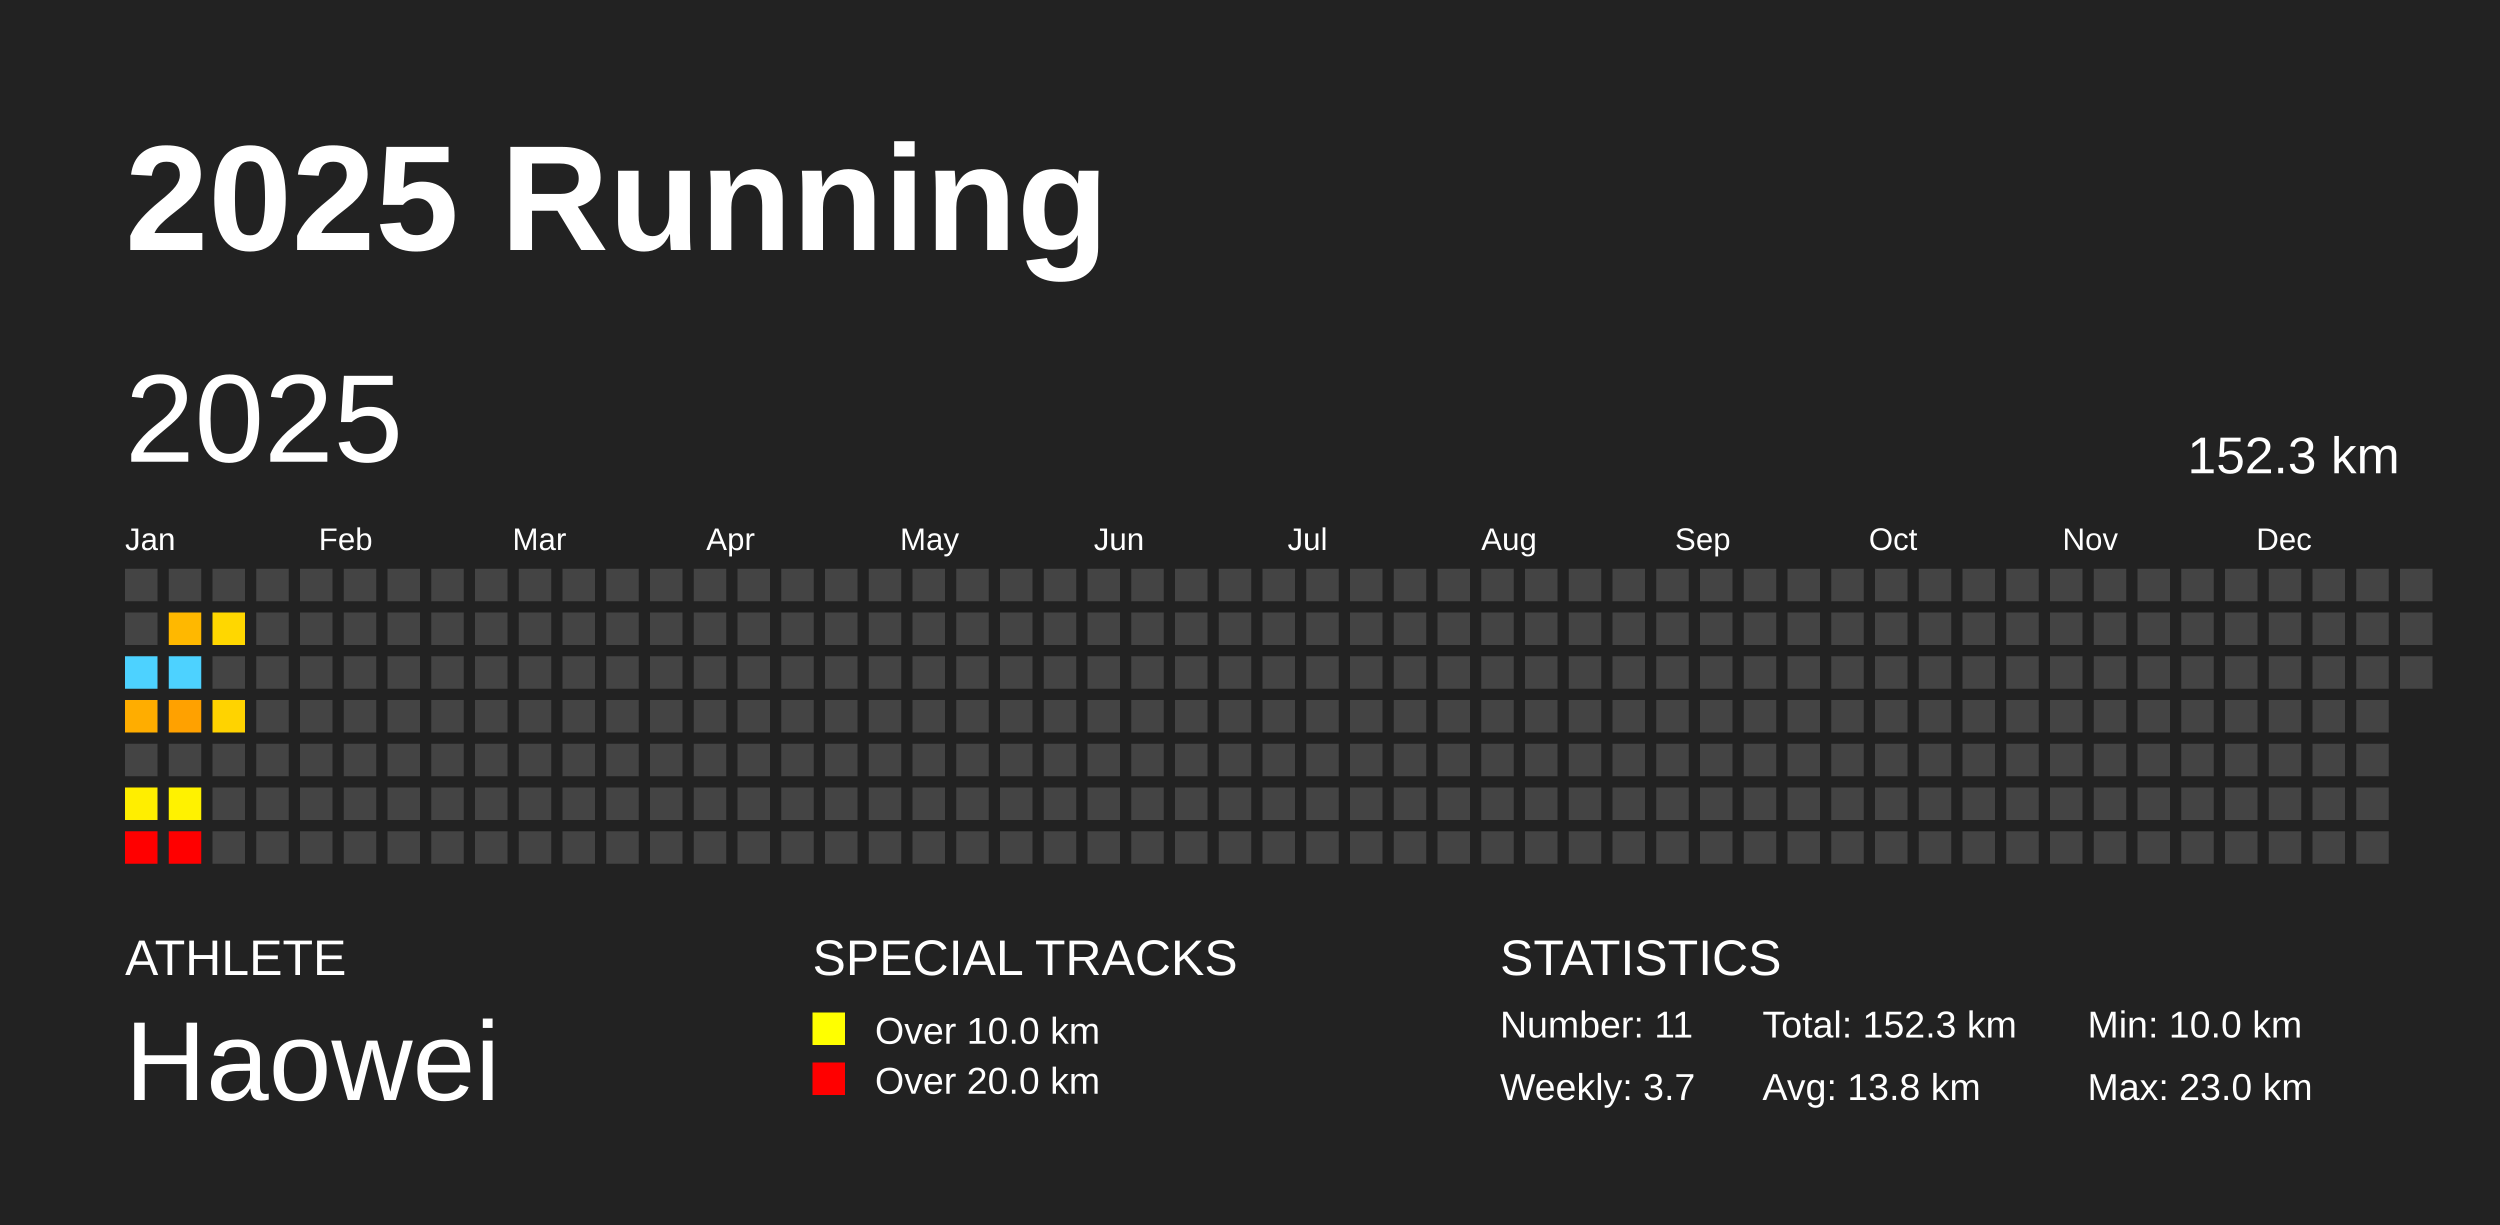
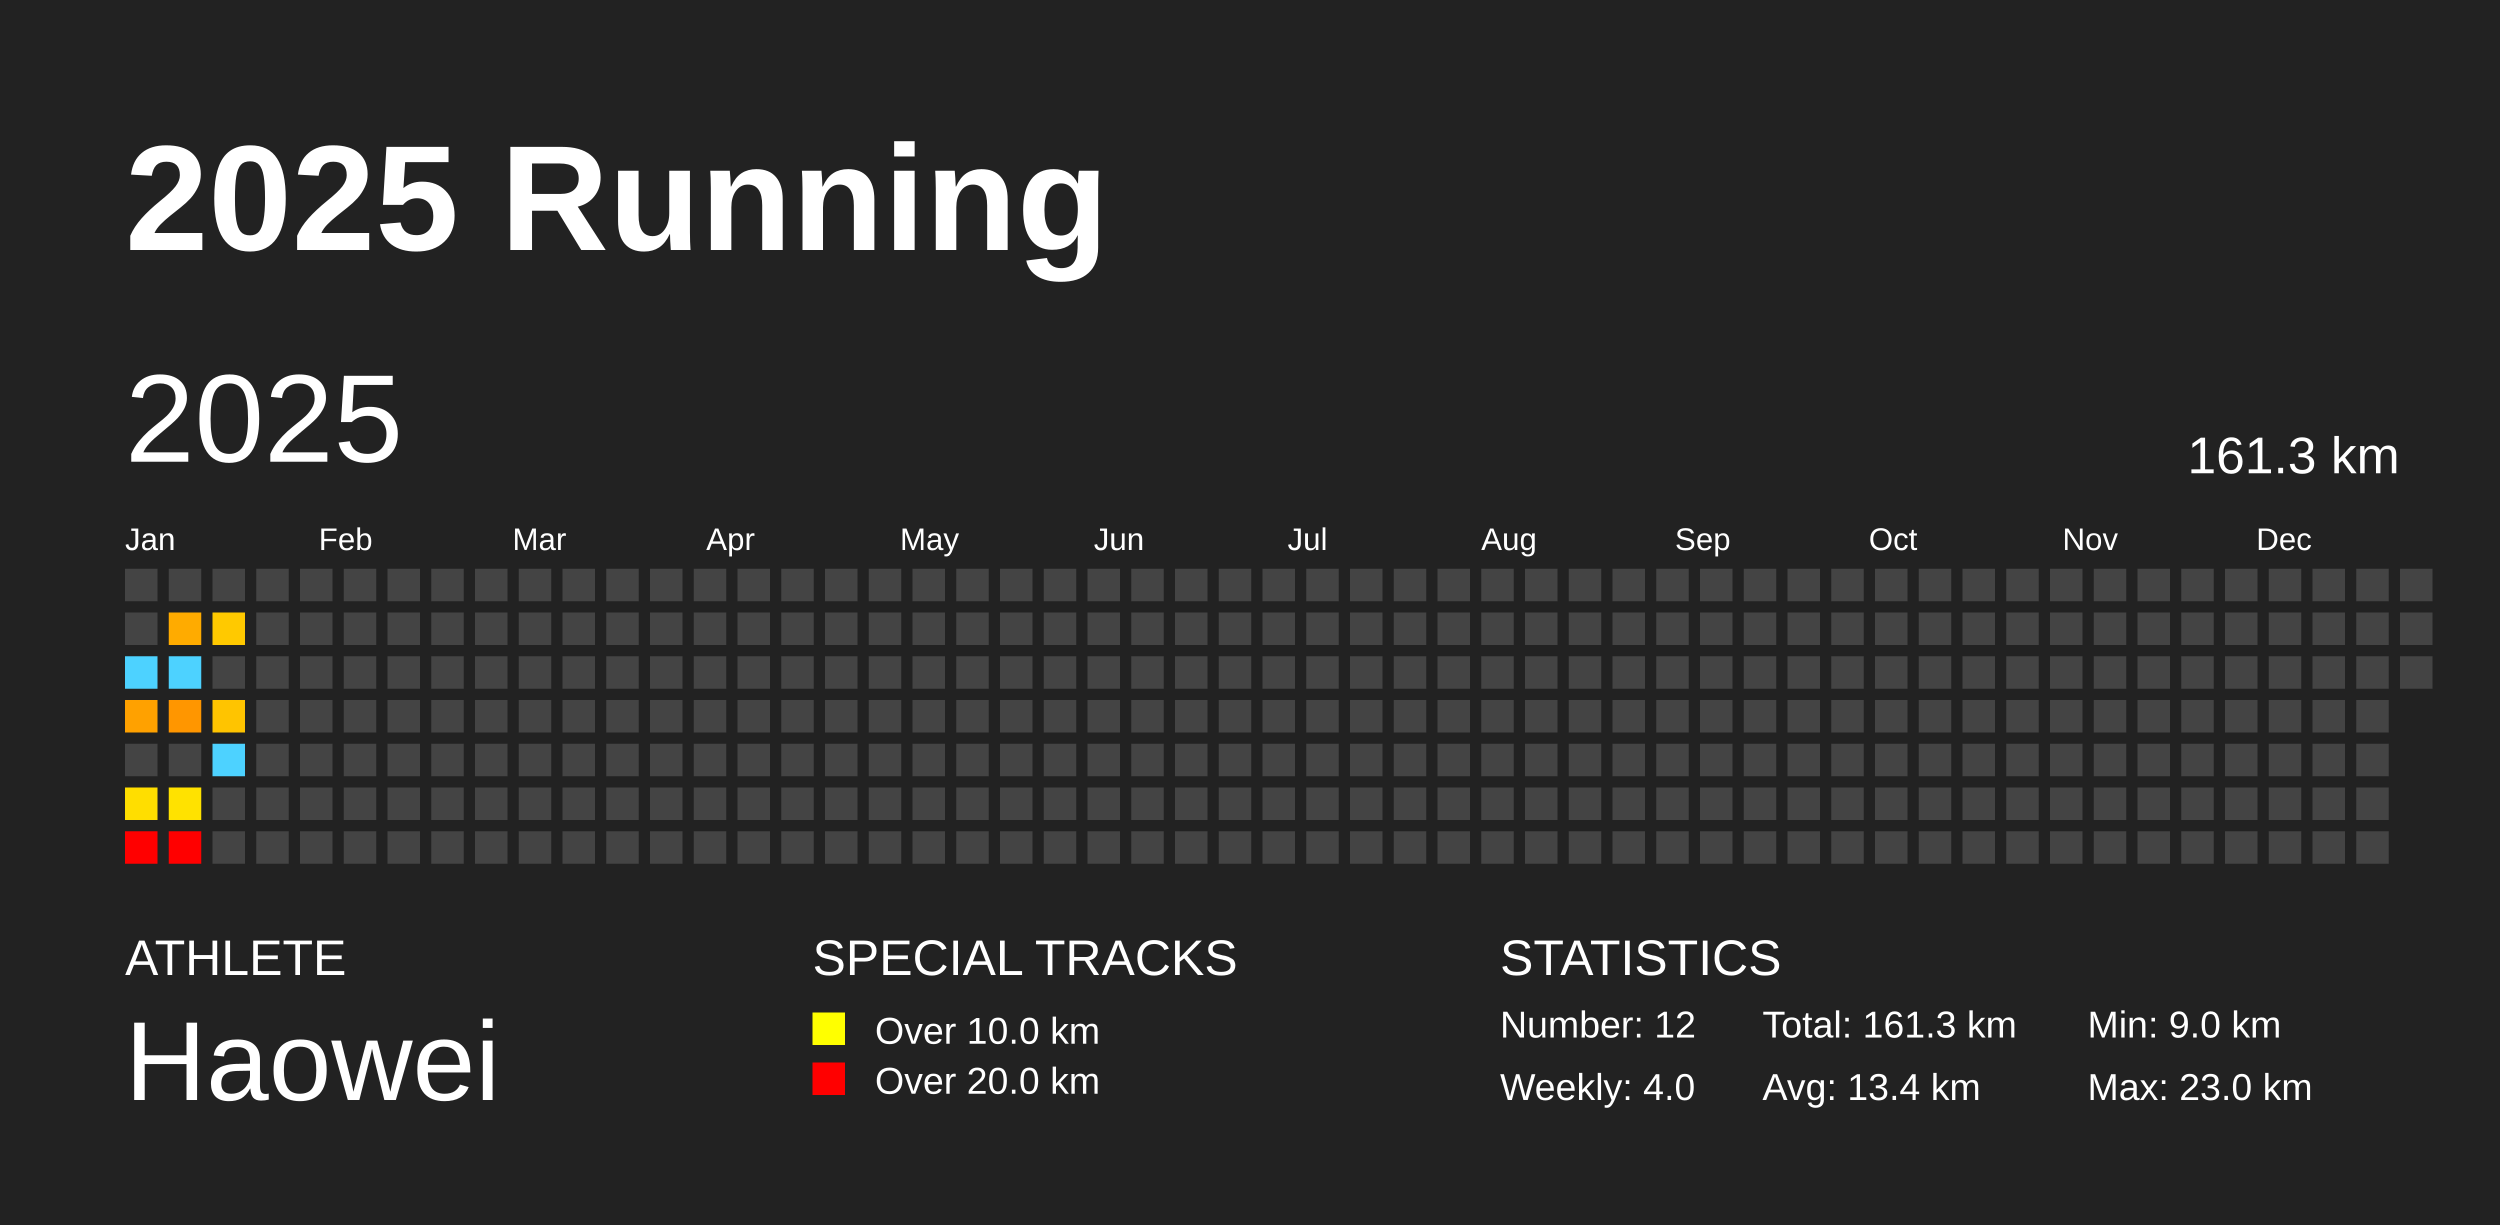
<svg xmlns="http://www.w3.org/2000/svg" baseProfile="full" height="98mm" version="1.1" viewBox="0,0,200,98" width="200mm">
  <defs />
  <rect fill="#222222" height="98" width="200" x="0" y="0" />
  <text fill="#FFFFFF" style="font-size:12px; font-family:Arial; font-weight:bold;" x="10" y="20">2025 Running</text>
  <text fill="#FFFFFF" style="font-size:4px; font-family:Arial" x="10" y="78">ATHLETE</text>
  <text fill="#FFFFFF" style="font-size:9px; font-family:Arial" x="10" y="88">Haowei</text>
  <text fill="#FFFFFF" style="font-size:4px; font-family:Arial" x="65" y="78">SPECIAL TRACKS</text>
  <rect fill="yellow" height="2.6" width="2.6" x="65" y="81" />
  <text fill="#FFFFFF" style="font-size:3px; font-family:Arial" x="70" y="83.5">Over 10.0 km</text>
  <rect fill="red" height="2.6" width="2.6" x="65" y="85" />
  <text fill="#FFFFFF" style="font-size:3px; font-family:Arial" x="70" y="87.5">Over 20.0 km</text>
  <text fill="#FFFFFF" style="font-size:4px; font-family:Arial" x="120" y="78">STATISTICS</text>
-   <text fill="#FFFFFF" style="font-size:3px; font-family:Arial" x="120" y="83">Number: 11</text>
-   <text fill="#FFFFFF" style="font-size:3px; font-family:Arial" x="120" y="88">Weekly: 3.7</text>
-   <text fill="#FFFFFF" style="font-size:3px; font-family:Arial" x="141" y="83">Total: 152.3 km</text>
-   <text fill="#FFFFFF" style="font-size:3px; font-family:Arial" x="141" y="88">Avg: 13.8 km</text>
-   <text fill="#FFFFFF" style="font-size:3px; font-family:Arial" x="167" y="83">Min: 10.0 km</text>
+   <text fill="#FFFFFF" style="font-size:3px; font-family:Arial" x="120" y="83">Number: 12</text>
+   <text fill="#FFFFFF" style="font-size:3px; font-family:Arial" x="120" y="88">Weekly: 4.0</text>
+   <text fill="#FFFFFF" style="font-size:3px; font-family:Arial" x="141" y="83">Total: 161.3 km</text>
+   <text fill="#FFFFFF" style="font-size:3px; font-family:Arial" x="141" y="88">Avg: 13.4 km</text>
+   <text fill="#FFFFFF" style="font-size:3px; font-family:Arial" x="167" y="83">Min: 9.0 km</text>
  <text fill="#FFFFFF" style="font-size:3px; font-family:Arial" x="167" y="88">Max: 23.0 km</text>
  <text dominant-baseline="hanging" fill="#FFFFFF" style="font-size:10.0px; font-family:Arial;" x="10" y="30">2025</text>
-   <text dominant-baseline="hanging" fill="#FFFFFF" style="font-size:4.125px; font-family:Arial;" x="175" y="35">152.3 km</text>
+   <text dominant-baseline="hanging" fill="#FFFFFF" style="font-size:4.125px; font-family:Arial;" x="175" y="35">161.3 km</text>
  <text fill="#FFFFFF" style="font-size:2.5px; font-family:Arial" x="10.0" y="44">Jan</text>
  <text fill="#FFFFFF" style="font-size:2.5px; font-family:Arial" x="25.5" y="44">Feb</text>
  <text fill="#FFFFFF" style="font-size:2.5px; font-family:Arial" x="41.0" y="44">Mar</text>
  <text fill="#FFFFFF" style="font-size:2.5px; font-family:Arial" x="56.5" y="44">Apr</text>
  <text fill="#FFFFFF" style="font-size:2.5px; font-family:Arial" x="72.0" y="44">May</text>
  <text fill="#FFFFFF" style="font-size:2.5px; font-family:Arial" x="87.5" y="44">Jun</text>
  <text fill="#FFFFFF" style="font-size:2.5px; font-family:Arial" x="103.0" y="44">Jul</text>
  <text fill="#FFFFFF" style="font-size:2.5px; font-family:Arial" x="118.5" y="44">Aug</text>
  <text fill="#FFFFFF" style="font-size:2.5px; font-family:Arial" x="134.0" y="44">Sep</text>
  <text fill="#FFFFFF" style="font-size:2.5px; font-family:Arial" x="149.5" y="44">Oct</text>
  <text fill="#FFFFFF" style="font-size:2.5px; font-family:Arial" x="165.0" y="44">Nov</text>
  <text fill="#FFFFFF" style="font-size:2.5px; font-family:Arial" x="180.5" y="44">Dec</text>
  <rect fill="#444444" height="2.6" width="2.6" x="10.0" y="45.5" />
  <rect fill="#444444" height="2.6" width="2.6" x="10.0" y="49.0" />
  <rect fill="#4dd2ff" height="2.6" width="2.6" x="10.0" y="52.5" />
-   <rect fill="#ffad00" height="2.6" width="2.6" x="10.0" y="56.0" />
+   <rect fill="#ffa100" height="2.6" width="2.6" x="10.0" y="56.0" />
  <rect fill="#444444" height="2.6" width="2.6" x="10.0" y="59.5" />
-   <rect fill="#ffee00" height="2.6" width="2.6" x="10.0" y="63.0" />
+   <rect fill="#ffde00" height="2.6" width="2.6" x="10.0" y="63.0" />
  <rect fill="red" height="2.6" width="2.6" x="10.0" y="66.5" />
  <rect fill="#444444" height="2.6" width="2.6" x="13.5" y="45.5" />
-   <rect fill="#ffb800" height="2.6" width="2.6" x="13.5" y="49.0" />
+   <rect fill="#ffab00" height="2.6" width="2.6" x="13.5" y="49.0" />
  <rect fill="#4dd2ff" height="2.6" width="2.6" x="13.5" y="52.5" />
-   <rect fill="#ffa100" height="2.6" width="2.6" x="13.5" y="56.0" />
+   <rect fill="#ff9600" height="2.6" width="2.6" x="13.5" y="56.0" />
  <rect fill="#444444" height="2.6" width="2.6" x="13.5" y="59.5" />
-   <rect fill="#fff200" height="2.6" width="2.6" x="13.5" y="63.0" />
+   <rect fill="#ffe200" height="2.6" width="2.6" x="13.5" y="63.0" />
  <rect fill="red" height="2.6" width="2.6" x="13.5" y="66.5" />
  <rect fill="#444444" height="2.6" width="2.6" x="17.0" y="45.5" />
-   <rect fill="#ffd700" height="2.6" width="2.6" x="17.0" y="49.0" />
+   <rect fill="#ffc900" height="2.6" width="2.6" x="17.0" y="49.0" />
  <rect fill="#444444" height="2.6" width="2.6" x="17.0" y="52.5" />
-   <rect fill="#ffd300" height="2.6" width="2.6" x="17.0" y="56.0" />
-   <rect fill="#444444" height="2.6" width="2.6" x="17.0" y="59.5" />
+   <rect fill="#ffc400" height="2.6" width="2.6" x="17.0" y="56.0" />
+   <rect fill="#4dd2ff" height="2.6" width="2.6" x="17.0" y="59.5" />
  <rect fill="#444444" height="2.6" width="2.6" x="17.0" y="63.0" />
  <rect fill="#444444" height="2.6" width="2.6" x="17.0" y="66.5" />
  <rect fill="#444444" height="2.6" width="2.6" x="20.5" y="45.5" />
  <rect fill="#444444" height="2.6" width="2.6" x="20.5" y="49.0" />
  <rect fill="#444444" height="2.6" width="2.6" x="20.5" y="52.5" />
  <rect fill="#444444" height="2.6" width="2.6" x="20.5" y="56.0" />
  <rect fill="#444444" height="2.6" width="2.6" x="20.5" y="59.5" />
  <rect fill="#444444" height="2.6" width="2.6" x="20.5" y="63.0" />
  <rect fill="#444444" height="2.6" width="2.6" x="20.5" y="66.5" />
  <rect fill="#444444" height="2.6" width="2.6" x="24.0" y="45.5" />
  <rect fill="#444444" height="2.6" width="2.6" x="24.0" y="49.0" />
  <rect fill="#444444" height="2.6" width="2.6" x="24.0" y="52.5" />
  <rect fill="#444444" height="2.6" width="2.6" x="24.0" y="56.0" />
  <rect fill="#444444" height="2.6" width="2.6" x="24.0" y="59.5" />
  <rect fill="#444444" height="2.6" width="2.6" x="24.0" y="63.0" />
  <rect fill="#444444" height="2.6" width="2.6" x="24.0" y="66.5" />
  <rect fill="#444444" height="2.6" width="2.6" x="27.5" y="45.5" />
  <rect fill="#444444" height="2.6" width="2.6" x="27.5" y="49.0" />
  <rect fill="#444444" height="2.6" width="2.6" x="27.5" y="52.5" />
  <rect fill="#444444" height="2.6" width="2.6" x="27.5" y="56.0" />
  <rect fill="#444444" height="2.6" width="2.6" x="27.5" y="59.5" />
  <rect fill="#444444" height="2.6" width="2.6" x="27.5" y="63.0" />
  <rect fill="#444444" height="2.6" width="2.6" x="27.5" y="66.5" />
  <rect fill="#444444" height="2.6" width="2.6" x="31.0" y="45.5" />
  <rect fill="#444444" height="2.6" width="2.6" x="31.0" y="49.0" />
  <rect fill="#444444" height="2.6" width="2.6" x="31.0" y="52.5" />
  <rect fill="#444444" height="2.6" width="2.6" x="31.0" y="56.0" />
  <rect fill="#444444" height="2.6" width="2.6" x="31.0" y="59.5" />
  <rect fill="#444444" height="2.6" width="2.6" x="31.0" y="63.0" />
  <rect fill="#444444" height="2.6" width="2.6" x="31.0" y="66.5" />
  <rect fill="#444444" height="2.6" width="2.6" x="34.5" y="45.5" />
  <rect fill="#444444" height="2.6" width="2.6" x="34.5" y="49.0" />
  <rect fill="#444444" height="2.6" width="2.6" x="34.5" y="52.5" />
  <rect fill="#444444" height="2.6" width="2.6" x="34.5" y="56.0" />
  <rect fill="#444444" height="2.6" width="2.6" x="34.5" y="59.5" />
  <rect fill="#444444" height="2.6" width="2.6" x="34.5" y="63.0" />
  <rect fill="#444444" height="2.6" width="2.6" x="34.5" y="66.5" />
  <rect fill="#444444" height="2.6" width="2.6" x="38.0" y="45.5" />
  <rect fill="#444444" height="2.6" width="2.6" x="38.0" y="49.0" />
  <rect fill="#444444" height="2.6" width="2.6" x="38.0" y="52.5" />
  <rect fill="#444444" height="2.6" width="2.6" x="38.0" y="56.0" />
  <rect fill="#444444" height="2.6" width="2.6" x="38.0" y="59.5" />
  <rect fill="#444444" height="2.6" width="2.6" x="38.0" y="63.0" />
  <rect fill="#444444" height="2.6" width="2.6" x="38.0" y="66.5" />
  <rect fill="#444444" height="2.6" width="2.6" x="41.5" y="45.5" />
  <rect fill="#444444" height="2.6" width="2.6" x="41.5" y="49.0" />
  <rect fill="#444444" height="2.6" width="2.6" x="41.5" y="52.5" />
  <rect fill="#444444" height="2.6" width="2.6" x="41.5" y="56.0" />
  <rect fill="#444444" height="2.6" width="2.6" x="41.5" y="59.5" />
  <rect fill="#444444" height="2.6" width="2.6" x="41.5" y="63.0" />
  <rect fill="#444444" height="2.6" width="2.6" x="41.5" y="66.5" />
  <rect fill="#444444" height="2.6" width="2.6" x="45.0" y="45.5" />
  <rect fill="#444444" height="2.6" width="2.6" x="45.0" y="49.0" />
  <rect fill="#444444" height="2.6" width="2.6" x="45.0" y="52.5" />
  <rect fill="#444444" height="2.6" width="2.6" x="45.0" y="56.0" />
  <rect fill="#444444" height="2.6" width="2.6" x="45.0" y="59.5" />
  <rect fill="#444444" height="2.6" width="2.6" x="45.0" y="63.0" />
  <rect fill="#444444" height="2.6" width="2.6" x="45.0" y="66.5" />
  <rect fill="#444444" height="2.6" width="2.6" x="48.5" y="45.5" />
  <rect fill="#444444" height="2.6" width="2.6" x="48.5" y="49.0" />
  <rect fill="#444444" height="2.6" width="2.6" x="48.5" y="52.5" />
  <rect fill="#444444" height="2.6" width="2.6" x="48.5" y="56.0" />
  <rect fill="#444444" height="2.6" width="2.6" x="48.5" y="59.5" />
  <rect fill="#444444" height="2.6" width="2.6" x="48.5" y="63.0" />
  <rect fill="#444444" height="2.6" width="2.6" x="48.5" y="66.5" />
  <rect fill="#444444" height="2.6" width="2.6" x="52.0" y="45.5" />
  <rect fill="#444444" height="2.6" width="2.6" x="52.0" y="49.0" />
  <rect fill="#444444" height="2.6" width="2.6" x="52.0" y="52.5" />
  <rect fill="#444444" height="2.6" width="2.6" x="52.0" y="56.0" />
  <rect fill="#444444" height="2.6" width="2.6" x="52.0" y="59.5" />
  <rect fill="#444444" height="2.6" width="2.6" x="52.0" y="63.0" />
  <rect fill="#444444" height="2.6" width="2.6" x="52.0" y="66.5" />
  <rect fill="#444444" height="2.6" width="2.6" x="55.5" y="45.5" />
  <rect fill="#444444" height="2.6" width="2.6" x="55.5" y="49.0" />
  <rect fill="#444444" height="2.6" width="2.6" x="55.5" y="52.5" />
  <rect fill="#444444" height="2.6" width="2.6" x="55.5" y="56.0" />
  <rect fill="#444444" height="2.6" width="2.6" x="55.5" y="59.5" />
  <rect fill="#444444" height="2.6" width="2.6" x="55.5" y="63.0" />
  <rect fill="#444444" height="2.6" width="2.6" x="55.5" y="66.5" />
  <rect fill="#444444" height="2.6" width="2.6" x="59.0" y="45.5" />
  <rect fill="#444444" height="2.6" width="2.6" x="59.0" y="49.0" />
  <rect fill="#444444" height="2.6" width="2.6" x="59.0" y="52.5" />
  <rect fill="#444444" height="2.6" width="2.6" x="59.0" y="56.0" />
  <rect fill="#444444" height="2.6" width="2.6" x="59.0" y="59.5" />
  <rect fill="#444444" height="2.6" width="2.6" x="59.0" y="63.0" />
  <rect fill="#444444" height="2.6" width="2.6" x="59.0" y="66.5" />
  <rect fill="#444444" height="2.6" width="2.6" x="62.5" y="45.5" />
  <rect fill="#444444" height="2.6" width="2.6" x="62.5" y="49.0" />
  <rect fill="#444444" height="2.6" width="2.6" x="62.5" y="52.5" />
  <rect fill="#444444" height="2.6" width="2.6" x="62.5" y="56.0" />
  <rect fill="#444444" height="2.6" width="2.6" x="62.5" y="59.5" />
  <rect fill="#444444" height="2.6" width="2.6" x="62.5" y="63.0" />
  <rect fill="#444444" height="2.6" width="2.6" x="62.5" y="66.5" />
  <rect fill="#444444" height="2.6" width="2.6" x="66.0" y="45.5" />
  <rect fill="#444444" height="2.6" width="2.6" x="66.0" y="49.0" />
  <rect fill="#444444" height="2.6" width="2.6" x="66.0" y="52.5" />
  <rect fill="#444444" height="2.6" width="2.6" x="66.0" y="56.0" />
  <rect fill="#444444" height="2.6" width="2.6" x="66.0" y="59.5" />
  <rect fill="#444444" height="2.6" width="2.6" x="66.0" y="63.0" />
  <rect fill="#444444" height="2.6" width="2.6" x="66.0" y="66.5" />
  <rect fill="#444444" height="2.6" width="2.6" x="69.5" y="45.5" />
  <rect fill="#444444" height="2.6" width="2.6" x="69.5" y="49.0" />
  <rect fill="#444444" height="2.6" width="2.6" x="69.5" y="52.5" />
  <rect fill="#444444" height="2.6" width="2.6" x="69.5" y="56.0" />
  <rect fill="#444444" height="2.6" width="2.6" x="69.5" y="59.5" />
  <rect fill="#444444" height="2.6" width="2.6" x="69.5" y="63.0" />
  <rect fill="#444444" height="2.6" width="2.6" x="69.5" y="66.5" />
  <rect fill="#444444" height="2.6" width="2.6" x="73.0" y="45.5" />
  <rect fill="#444444" height="2.6" width="2.6" x="73.0" y="49.0" />
  <rect fill="#444444" height="2.6" width="2.6" x="73.0" y="52.5" />
  <rect fill="#444444" height="2.6" width="2.6" x="73.0" y="56.0" />
  <rect fill="#444444" height="2.6" width="2.6" x="73.0" y="59.5" />
  <rect fill="#444444" height="2.6" width="2.6" x="73.0" y="63.0" />
  <rect fill="#444444" height="2.6" width="2.6" x="73.0" y="66.5" />
  <rect fill="#444444" height="2.6" width="2.6" x="76.5" y="45.5" />
  <rect fill="#444444" height="2.6" width="2.6" x="76.5" y="49.0" />
  <rect fill="#444444" height="2.6" width="2.6" x="76.5" y="52.5" />
  <rect fill="#444444" height="2.6" width="2.6" x="76.5" y="56.0" />
  <rect fill="#444444" height="2.6" width="2.6" x="76.5" y="59.5" />
  <rect fill="#444444" height="2.6" width="2.6" x="76.5" y="63.0" />
  <rect fill="#444444" height="2.6" width="2.6" x="76.5" y="66.5" />
  <rect fill="#444444" height="2.6" width="2.6" x="80.0" y="45.5" />
  <rect fill="#444444" height="2.6" width="2.6" x="80.0" y="49.0" />
  <rect fill="#444444" height="2.6" width="2.6" x="80.0" y="52.5" />
  <rect fill="#444444" height="2.6" width="2.6" x="80.0" y="56.0" />
  <rect fill="#444444" height="2.6" width="2.6" x="80.0" y="59.5" />
  <rect fill="#444444" height="2.6" width="2.6" x="80.0" y="63.0" />
  <rect fill="#444444" height="2.6" width="2.6" x="80.0" y="66.5" />
  <rect fill="#444444" height="2.6" width="2.6" x="83.5" y="45.5" />
  <rect fill="#444444" height="2.6" width="2.6" x="83.5" y="49.0" />
  <rect fill="#444444" height="2.6" width="2.6" x="83.5" y="52.5" />
  <rect fill="#444444" height="2.6" width="2.6" x="83.5" y="56.0" />
  <rect fill="#444444" height="2.6" width="2.6" x="83.5" y="59.5" />
  <rect fill="#444444" height="2.6" width="2.6" x="83.5" y="63.0" />
  <rect fill="#444444" height="2.6" width="2.6" x="83.5" y="66.5" />
  <rect fill="#444444" height="2.6" width="2.6" x="87.0" y="45.5" />
  <rect fill="#444444" height="2.6" width="2.6" x="87.0" y="49.0" />
  <rect fill="#444444" height="2.6" width="2.6" x="87.0" y="52.5" />
  <rect fill="#444444" height="2.6" width="2.6" x="87.0" y="56.0" />
  <rect fill="#444444" height="2.6" width="2.6" x="87.0" y="59.5" />
  <rect fill="#444444" height="2.6" width="2.6" x="87.0" y="63.0" />
  <rect fill="#444444" height="2.6" width="2.6" x="87.0" y="66.5" />
  <rect fill="#444444" height="2.6" width="2.6" x="90.5" y="45.5" />
  <rect fill="#444444" height="2.6" width="2.6" x="90.5" y="49.0" />
  <rect fill="#444444" height="2.6" width="2.6" x="90.5" y="52.5" />
  <rect fill="#444444" height="2.6" width="2.6" x="90.5" y="56.0" />
  <rect fill="#444444" height="2.6" width="2.6" x="90.5" y="59.5" />
  <rect fill="#444444" height="2.6" width="2.6" x="90.5" y="63.0" />
  <rect fill="#444444" height="2.6" width="2.6" x="90.5" y="66.5" />
  <rect fill="#444444" height="2.6" width="2.6" x="94.0" y="45.5" />
  <rect fill="#444444" height="2.6" width="2.6" x="94.0" y="49.0" />
  <rect fill="#444444" height="2.6" width="2.6" x="94.0" y="52.5" />
  <rect fill="#444444" height="2.6" width="2.6" x="94.0" y="56.0" />
  <rect fill="#444444" height="2.6" width="2.6" x="94.0" y="59.5" />
  <rect fill="#444444" height="2.6" width="2.6" x="94.0" y="63.0" />
  <rect fill="#444444" height="2.6" width="2.6" x="94.0" y="66.5" />
  <rect fill="#444444" height="2.6" width="2.6" x="97.5" y="45.5" />
  <rect fill="#444444" height="2.6" width="2.6" x="97.5" y="49.0" />
  <rect fill="#444444" height="2.6" width="2.6" x="97.5" y="52.5" />
  <rect fill="#444444" height="2.6" width="2.6" x="97.5" y="56.0" />
  <rect fill="#444444" height="2.6" width="2.6" x="97.5" y="59.5" />
  <rect fill="#444444" height="2.6" width="2.6" x="97.5" y="63.0" />
  <rect fill="#444444" height="2.6" width="2.6" x="97.5" y="66.5" />
  <rect fill="#444444" height="2.6" width="2.6" x="101.0" y="45.5" />
  <rect fill="#444444" height="2.6" width="2.6" x="101.0" y="49.0" />
  <rect fill="#444444" height="2.6" width="2.6" x="101.0" y="52.5" />
  <rect fill="#444444" height="2.6" width="2.6" x="101.0" y="56.0" />
  <rect fill="#444444" height="2.6" width="2.6" x="101.0" y="59.5" />
  <rect fill="#444444" height="2.6" width="2.6" x="101.0" y="63.0" />
  <rect fill="#444444" height="2.6" width="2.6" x="101.0" y="66.5" />
  <rect fill="#444444" height="2.6" width="2.6" x="104.5" y="45.5" />
  <rect fill="#444444" height="2.6" width="2.6" x="104.5" y="49.0" />
  <rect fill="#444444" height="2.6" width="2.6" x="104.5" y="52.5" />
  <rect fill="#444444" height="2.6" width="2.6" x="104.5" y="56.0" />
  <rect fill="#444444" height="2.6" width="2.6" x="104.5" y="59.5" />
  <rect fill="#444444" height="2.6" width="2.6" x="104.5" y="63.0" />
  <rect fill="#444444" height="2.6" width="2.6" x="104.5" y="66.5" />
  <rect fill="#444444" height="2.6" width="2.6" x="108.0" y="45.5" />
  <rect fill="#444444" height="2.6" width="2.6" x="108.0" y="49.0" />
  <rect fill="#444444" height="2.6" width="2.6" x="108.0" y="52.5" />
  <rect fill="#444444" height="2.6" width="2.6" x="108.0" y="56.0" />
  <rect fill="#444444" height="2.6" width="2.6" x="108.0" y="59.5" />
  <rect fill="#444444" height="2.6" width="2.6" x="108.0" y="63.0" />
  <rect fill="#444444" height="2.6" width="2.6" x="108.0" y="66.5" />
  <rect fill="#444444" height="2.6" width="2.6" x="111.5" y="45.5" />
  <rect fill="#444444" height="2.6" width="2.6" x="111.5" y="49.0" />
  <rect fill="#444444" height="2.6" width="2.6" x="111.5" y="52.5" />
  <rect fill="#444444" height="2.6" width="2.6" x="111.5" y="56.0" />
  <rect fill="#444444" height="2.6" width="2.6" x="111.5" y="59.5" />
  <rect fill="#444444" height="2.6" width="2.6" x="111.5" y="63.0" />
  <rect fill="#444444" height="2.6" width="2.6" x="111.5" y="66.5" />
  <rect fill="#444444" height="2.6" width="2.6" x="115.0" y="45.5" />
  <rect fill="#444444" height="2.6" width="2.6" x="115.0" y="49.0" />
  <rect fill="#444444" height="2.6" width="2.6" x="115.0" y="52.5" />
  <rect fill="#444444" height="2.6" width="2.6" x="115.0" y="56.0" />
  <rect fill="#444444" height="2.6" width="2.6" x="115.0" y="59.5" />
  <rect fill="#444444" height="2.6" width="2.6" x="115.0" y="63.0" />
  <rect fill="#444444" height="2.6" width="2.6" x="115.0" y="66.5" />
  <rect fill="#444444" height="2.6" width="2.6" x="118.5" y="45.5" />
  <rect fill="#444444" height="2.6" width="2.6" x="118.5" y="49.0" />
  <rect fill="#444444" height="2.6" width="2.6" x="118.5" y="52.5" />
  <rect fill="#444444" height="2.6" width="2.6" x="118.5" y="56.0" />
  <rect fill="#444444" height="2.6" width="2.6" x="118.5" y="59.5" />
  <rect fill="#444444" height="2.6" width="2.6" x="118.5" y="63.0" />
  <rect fill="#444444" height="2.6" width="2.6" x="118.5" y="66.5" />
  <rect fill="#444444" height="2.6" width="2.6" x="122.0" y="45.5" />
  <rect fill="#444444" height="2.6" width="2.6" x="122.0" y="49.0" />
  <rect fill="#444444" height="2.6" width="2.6" x="122.0" y="52.5" />
  <rect fill="#444444" height="2.6" width="2.6" x="122.0" y="56.0" />
  <rect fill="#444444" height="2.6" width="2.6" x="122.0" y="59.5" />
  <rect fill="#444444" height="2.6" width="2.6" x="122.0" y="63.0" />
  <rect fill="#444444" height="2.6" width="2.6" x="122.0" y="66.5" />
  <rect fill="#444444" height="2.6" width="2.6" x="125.5" y="45.5" />
  <rect fill="#444444" height="2.6" width="2.6" x="125.5" y="49.0" />
  <rect fill="#444444" height="2.6" width="2.6" x="125.5" y="52.5" />
  <rect fill="#444444" height="2.6" width="2.6" x="125.5" y="56.0" />
  <rect fill="#444444" height="2.6" width="2.6" x="125.5" y="59.5" />
  <rect fill="#444444" height="2.6" width="2.6" x="125.5" y="63.0" />
  <rect fill="#444444" height="2.6" width="2.6" x="125.5" y="66.5" />
  <rect fill="#444444" height="2.6" width="2.6" x="129.0" y="45.5" />
  <rect fill="#444444" height="2.6" width="2.6" x="129.0" y="49.0" />
  <rect fill="#444444" height="2.6" width="2.6" x="129.0" y="52.5" />
  <rect fill="#444444" height="2.6" width="2.6" x="129.0" y="56.0" />
  <rect fill="#444444" height="2.6" width="2.6" x="129.0" y="59.5" />
  <rect fill="#444444" height="2.6" width="2.6" x="129.0" y="63.0" />
  <rect fill="#444444" height="2.6" width="2.6" x="129.0" y="66.5" />
  <rect fill="#444444" height="2.6" width="2.6" x="132.5" y="45.5" />
  <rect fill="#444444" height="2.6" width="2.6" x="132.5" y="49.0" />
  <rect fill="#444444" height="2.6" width="2.6" x="132.5" y="52.5" />
  <rect fill="#444444" height="2.6" width="2.6" x="132.5" y="56.0" />
  <rect fill="#444444" height="2.6" width="2.6" x="132.5" y="59.5" />
  <rect fill="#444444" height="2.6" width="2.6" x="132.5" y="63.0" />
  <rect fill="#444444" height="2.6" width="2.6" x="132.5" y="66.5" />
  <rect fill="#444444" height="2.6" width="2.6" x="136.0" y="45.5" />
  <rect fill="#444444" height="2.6" width="2.6" x="136.0" y="49.0" />
  <rect fill="#444444" height="2.6" width="2.6" x="136.0" y="52.5" />
  <rect fill="#444444" height="2.6" width="2.6" x="136.0" y="56.0" />
  <rect fill="#444444" height="2.6" width="2.6" x="136.0" y="59.5" />
  <rect fill="#444444" height="2.6" width="2.6" x="136.0" y="63.0" />
  <rect fill="#444444" height="2.6" width="2.6" x="136.0" y="66.5" />
  <rect fill="#444444" height="2.6" width="2.6" x="139.5" y="45.5" />
  <rect fill="#444444" height="2.6" width="2.6" x="139.5" y="49.0" />
  <rect fill="#444444" height="2.6" width="2.6" x="139.5" y="52.5" />
  <rect fill="#444444" height="2.6" width="2.6" x="139.5" y="56.0" />
  <rect fill="#444444" height="2.6" width="2.6" x="139.5" y="59.5" />
  <rect fill="#444444" height="2.6" width="2.6" x="139.5" y="63.0" />
  <rect fill="#444444" height="2.6" width="2.6" x="139.5" y="66.5" />
  <rect fill="#444444" height="2.6" width="2.6" x="143.0" y="45.5" />
  <rect fill="#444444" height="2.6" width="2.6" x="143.0" y="49.0" />
  <rect fill="#444444" height="2.6" width="2.6" x="143.0" y="52.5" />
  <rect fill="#444444" height="2.6" width="2.6" x="143.0" y="56.0" />
  <rect fill="#444444" height="2.6" width="2.6" x="143.0" y="59.5" />
  <rect fill="#444444" height="2.6" width="2.6" x="143.0" y="63.0" />
  <rect fill="#444444" height="2.6" width="2.6" x="143.0" y="66.5" />
  <rect fill="#444444" height="2.6" width="2.6" x="146.5" y="45.5" />
  <rect fill="#444444" height="2.6" width="2.6" x="146.5" y="49.0" />
  <rect fill="#444444" height="2.6" width="2.6" x="146.5" y="52.5" />
  <rect fill="#444444" height="2.6" width="2.6" x="146.5" y="56.0" />
  <rect fill="#444444" height="2.6" width="2.6" x="146.5" y="59.5" />
  <rect fill="#444444" height="2.6" width="2.6" x="146.5" y="63.0" />
  <rect fill="#444444" height="2.6" width="2.6" x="146.5" y="66.5" />
  <rect fill="#444444" height="2.6" width="2.6" x="150.0" y="45.5" />
  <rect fill="#444444" height="2.6" width="2.6" x="150.0" y="49.0" />
  <rect fill="#444444" height="2.6" width="2.6" x="150.0" y="52.5" />
  <rect fill="#444444" height="2.6" width="2.6" x="150.0" y="56.0" />
  <rect fill="#444444" height="2.6" width="2.6" x="150.0" y="59.5" />
  <rect fill="#444444" height="2.6" width="2.6" x="150.0" y="63.0" />
  <rect fill="#444444" height="2.6" width="2.6" x="150.0" y="66.5" />
  <rect fill="#444444" height="2.6" width="2.6" x="153.5" y="45.5" />
  <rect fill="#444444" height="2.6" width="2.6" x="153.5" y="49.0" />
  <rect fill="#444444" height="2.6" width="2.6" x="153.5" y="52.5" />
  <rect fill="#444444" height="2.6" width="2.6" x="153.5" y="56.0" />
  <rect fill="#444444" height="2.6" width="2.6" x="153.5" y="59.5" />
  <rect fill="#444444" height="2.6" width="2.6" x="153.5" y="63.0" />
  <rect fill="#444444" height="2.6" width="2.6" x="153.5" y="66.5" />
  <rect fill="#444444" height="2.6" width="2.6" x="157.0" y="45.5" />
  <rect fill="#444444" height="2.6" width="2.6" x="157.0" y="49.0" />
  <rect fill="#444444" height="2.6" width="2.6" x="157.0" y="52.5" />
  <rect fill="#444444" height="2.6" width="2.6" x="157.0" y="56.0" />
  <rect fill="#444444" height="2.6" width="2.6" x="157.0" y="59.5" />
  <rect fill="#444444" height="2.6" width="2.6" x="157.0" y="63.0" />
  <rect fill="#444444" height="2.6" width="2.6" x="157.0" y="66.5" />
  <rect fill="#444444" height="2.6" width="2.6" x="160.5" y="45.5" />
  <rect fill="#444444" height="2.6" width="2.6" x="160.5" y="49.0" />
  <rect fill="#444444" height="2.6" width="2.6" x="160.5" y="52.5" />
  <rect fill="#444444" height="2.6" width="2.6" x="160.5" y="56.0" />
  <rect fill="#444444" height="2.6" width="2.6" x="160.5" y="59.5" />
  <rect fill="#444444" height="2.6" width="2.6" x="160.5" y="63.0" />
  <rect fill="#444444" height="2.6" width="2.6" x="160.5" y="66.5" />
  <rect fill="#444444" height="2.6" width="2.6" x="164.0" y="45.5" />
  <rect fill="#444444" height="2.6" width="2.6" x="164.0" y="49.0" />
  <rect fill="#444444" height="2.6" width="2.6" x="164.0" y="52.5" />
  <rect fill="#444444" height="2.6" width="2.6" x="164.0" y="56.0" />
  <rect fill="#444444" height="2.6" width="2.6" x="164.0" y="59.5" />
  <rect fill="#444444" height="2.6" width="2.6" x="164.0" y="63.0" />
  <rect fill="#444444" height="2.6" width="2.6" x="164.0" y="66.5" />
  <rect fill="#444444" height="2.6" width="2.6" x="167.5" y="45.5" />
  <rect fill="#444444" height="2.6" width="2.6" x="167.5" y="49.0" />
  <rect fill="#444444" height="2.6" width="2.6" x="167.5" y="52.5" />
  <rect fill="#444444" height="2.6" width="2.6" x="167.5" y="56.0" />
  <rect fill="#444444" height="2.6" width="2.6" x="167.5" y="59.5" />
  <rect fill="#444444" height="2.6" width="2.6" x="167.5" y="63.0" />
  <rect fill="#444444" height="2.6" width="2.6" x="167.5" y="66.5" />
  <rect fill="#444444" height="2.6" width="2.6" x="171.0" y="45.5" />
  <rect fill="#444444" height="2.6" width="2.6" x="171.0" y="49.0" />
  <rect fill="#444444" height="2.6" width="2.6" x="171.0" y="52.5" />
  <rect fill="#444444" height="2.6" width="2.6" x="171.0" y="56.0" />
  <rect fill="#444444" height="2.6" width="2.6" x="171.0" y="59.5" />
  <rect fill="#444444" height="2.6" width="2.6" x="171.0" y="63.0" />
  <rect fill="#444444" height="2.6" width="2.6" x="171.0" y="66.5" />
  <rect fill="#444444" height="2.6" width="2.6" x="174.5" y="45.5" />
  <rect fill="#444444" height="2.6" width="2.6" x="174.5" y="49.0" />
  <rect fill="#444444" height="2.6" width="2.6" x="174.5" y="52.5" />
  <rect fill="#444444" height="2.6" width="2.6" x="174.5" y="56.0" />
  <rect fill="#444444" height="2.6" width="2.6" x="174.5" y="59.5" />
  <rect fill="#444444" height="2.6" width="2.6" x="174.5" y="63.0" />
  <rect fill="#444444" height="2.6" width="2.6" x="174.5" y="66.5" />
  <rect fill="#444444" height="2.6" width="2.6" x="178.0" y="45.5" />
  <rect fill="#444444" height="2.6" width="2.6" x="178.0" y="49.0" />
  <rect fill="#444444" height="2.6" width="2.6" x="178.0" y="52.5" />
  <rect fill="#444444" height="2.6" width="2.6" x="178.0" y="56.0" />
  <rect fill="#444444" height="2.6" width="2.6" x="178.0" y="59.5" />
  <rect fill="#444444" height="2.6" width="2.6" x="178.0" y="63.0" />
  <rect fill="#444444" height="2.6" width="2.6" x="178.0" y="66.5" />
  <rect fill="#444444" height="2.6" width="2.6" x="181.5" y="45.5" />
  <rect fill="#444444" height="2.6" width="2.6" x="181.5" y="49.0" />
  <rect fill="#444444" height="2.6" width="2.6" x="181.5" y="52.5" />
  <rect fill="#444444" height="2.6" width="2.6" x="181.5" y="56.0" />
  <rect fill="#444444" height="2.6" width="2.6" x="181.5" y="59.5" />
  <rect fill="#444444" height="2.6" width="2.6" x="181.5" y="63.0" />
  <rect fill="#444444" height="2.6" width="2.6" x="181.5" y="66.5" />
  <rect fill="#444444" height="2.6" width="2.6" x="185.0" y="45.5" />
  <rect fill="#444444" height="2.6" width="2.6" x="185.0" y="49.0" />
  <rect fill="#444444" height="2.6" width="2.6" x="185.0" y="52.5" />
  <rect fill="#444444" height="2.6" width="2.6" x="185.0" y="56.0" />
  <rect fill="#444444" height="2.6" width="2.6" x="185.0" y="59.5" />
  <rect fill="#444444" height="2.6" width="2.6" x="185.0" y="63.0" />
  <rect fill="#444444" height="2.6" width="2.6" x="185.0" y="66.5" />
  <rect fill="#444444" height="2.6" width="2.6" x="188.5" y="45.5" />
  <rect fill="#444444" height="2.6" width="2.6" x="188.5" y="49.0" />
  <rect fill="#444444" height="2.6" width="2.6" x="188.5" y="52.5" />
  <rect fill="#444444" height="2.6" width="2.6" x="188.5" y="56.0" />
  <rect fill="#444444" height="2.6" width="2.6" x="188.5" y="59.5" />
  <rect fill="#444444" height="2.6" width="2.6" x="188.5" y="63.0" />
  <rect fill="#444444" height="2.6" width="2.6" x="188.5" y="66.5" />
  <rect fill="#444444" height="2.6" width="2.6" x="192.0" y="45.5" />
  <rect fill="#444444" height="2.6" width="2.6" x="192.0" y="49.0" />
  <rect fill="#444444" height="2.6" width="2.6" x="192.0" y="52.5" />
</svg>
